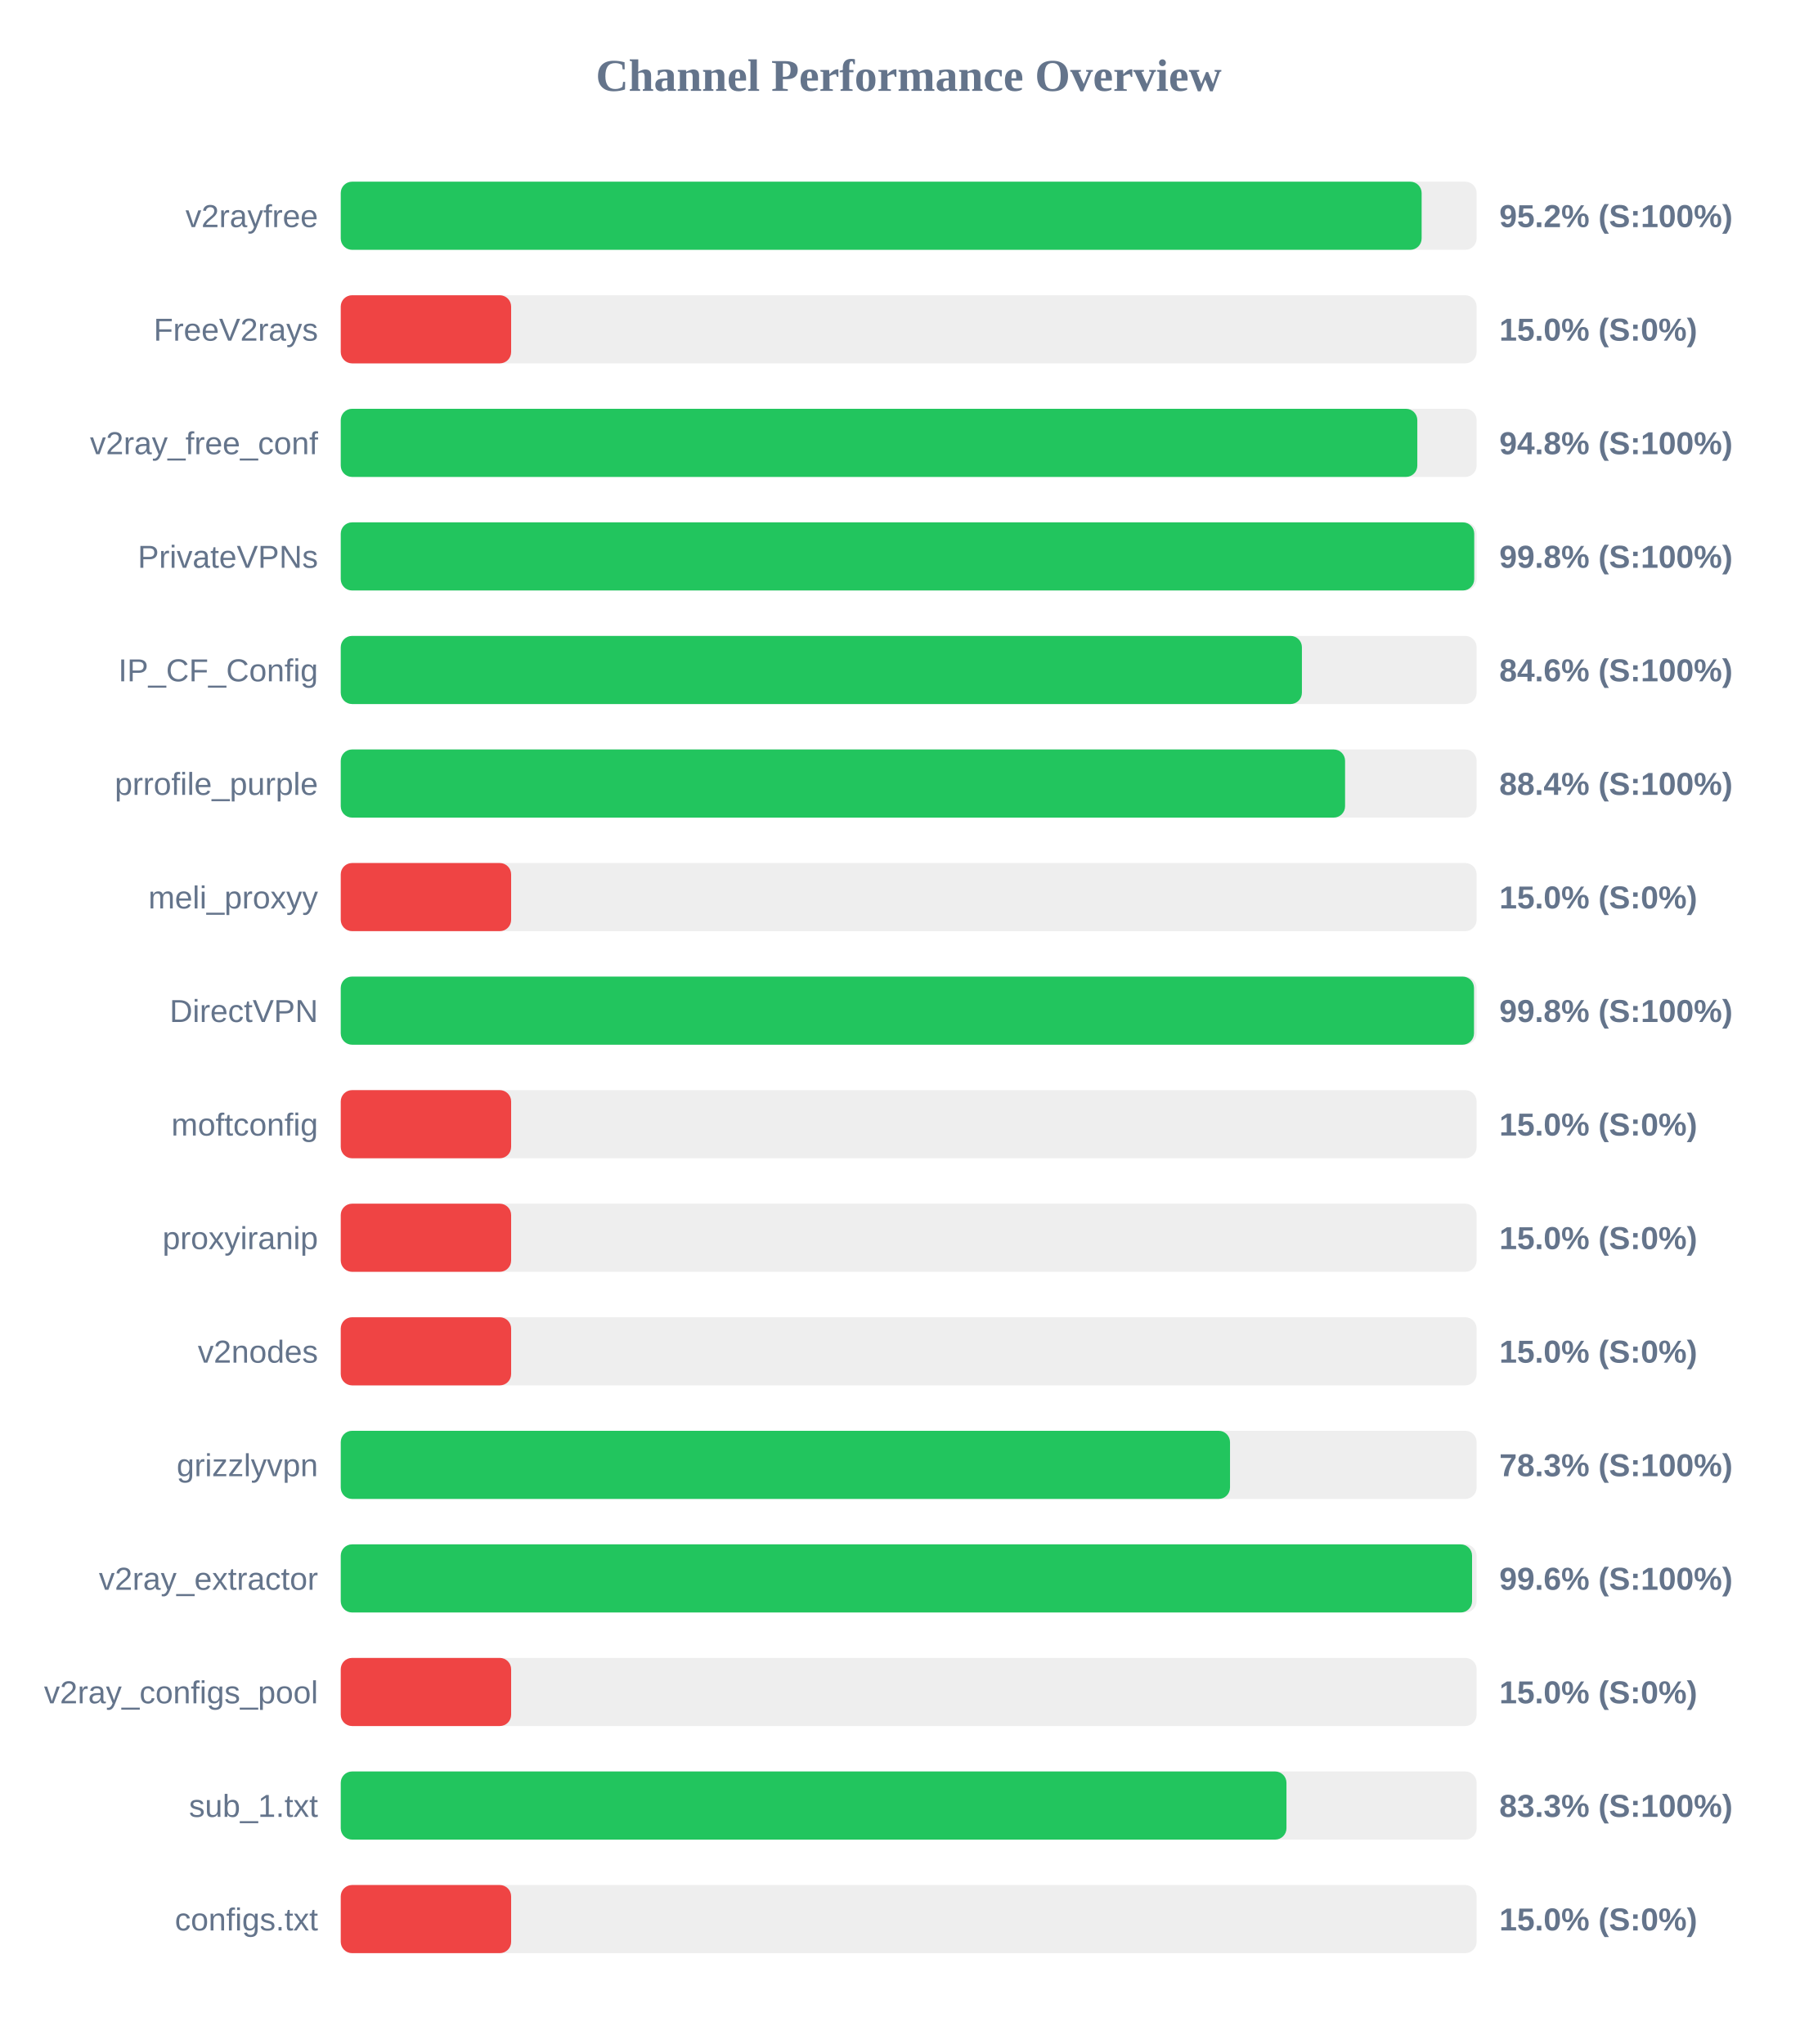
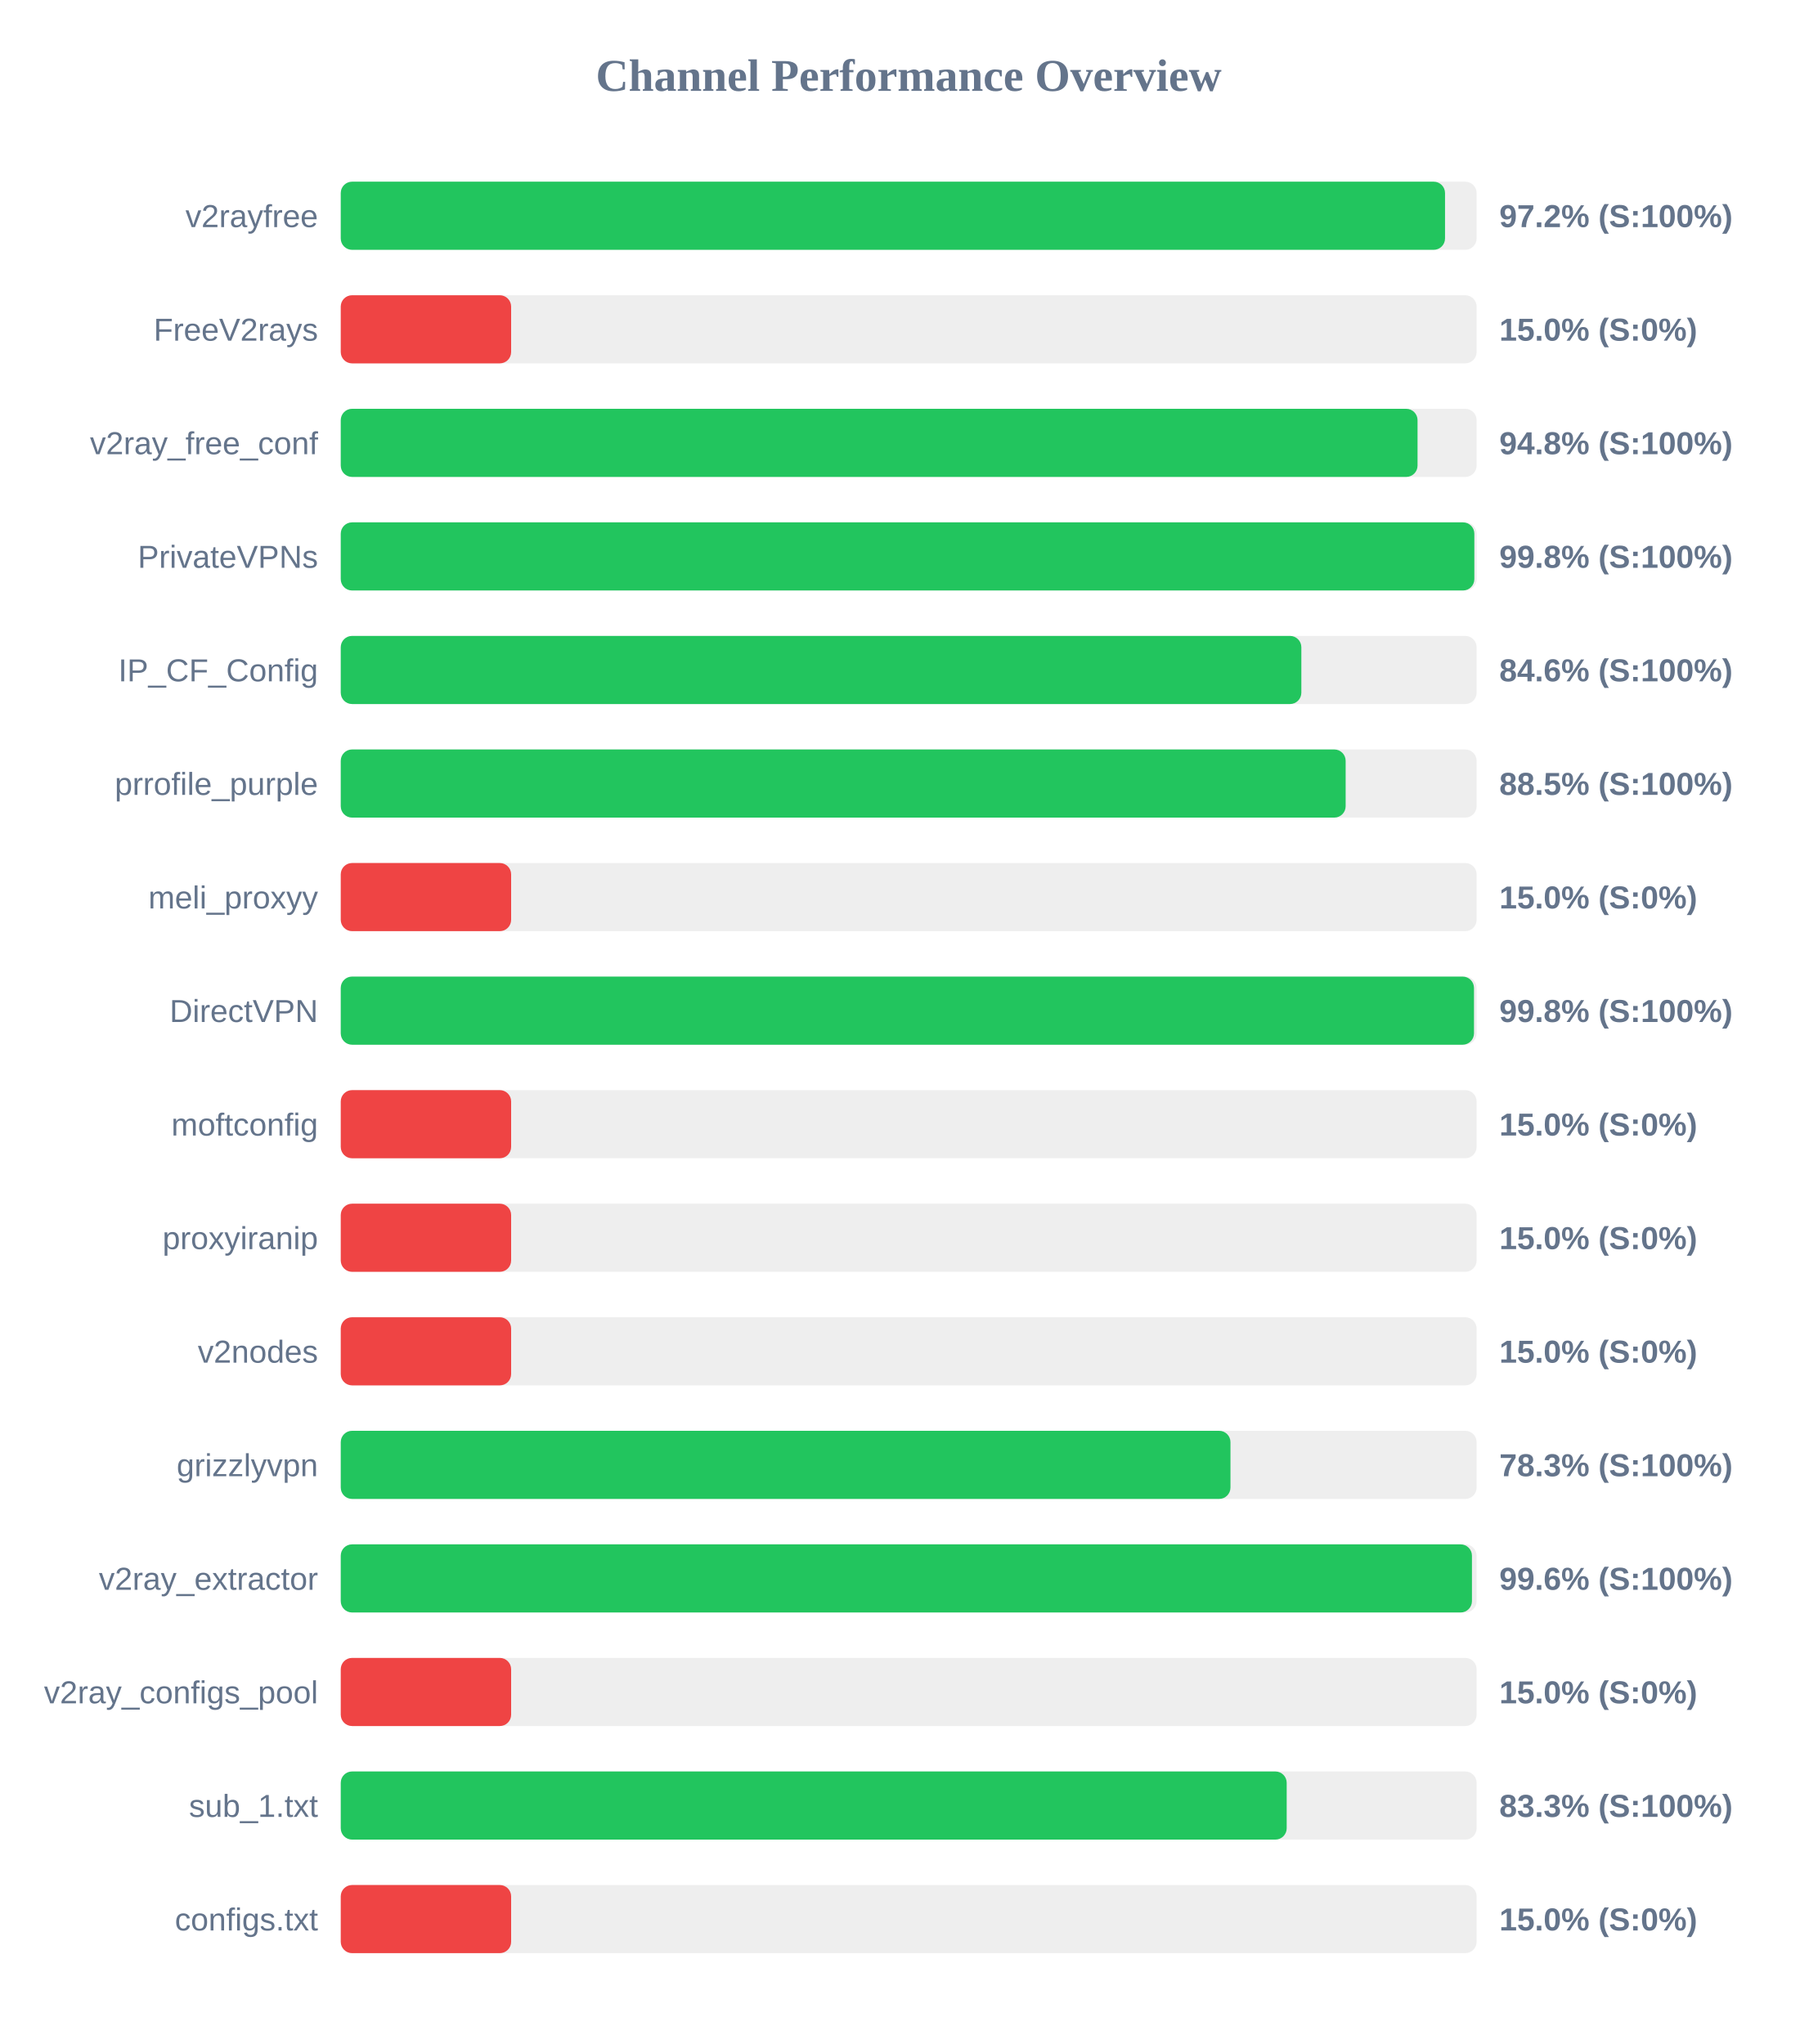
<svg xmlns="http://www.w3.org/2000/svg" width="800" height="900" version="1.1">
  <style>
        .row { font: 14px Arial; fill: #64748b; }
        .score { font: bold 14px Arial; fill: #64748b; }
    </style>
  <text x="400" y="40" text-anchor="middle" font-size="20px" font-weight="bold" fill="#64748b">Channel Performance Overview</text>
  <rect x="150" y="80" width="500" height="30" fill="#eee" rx="5" />
-   <rect x="150" y="80" width="475.8" height="30" fill="#22c55e" rx="5" />
+   <rect x="150" y="80" width="486.1" height="30" fill="#22c55e" rx="5" />
  <text x="140" y="100" text-anchor="end" class="row">v2rayfree</text>
-   <text x="660" y="100" text-anchor="start" class="score">95.2% (S:100%)</text>
+   <text x="660" y="100" text-anchor="start" class="score">97.2% (S:100%)</text>
  <rect x="150" y="130" width="500" height="30" fill="#eee" rx="5" />
  <rect x="150" y="130" width="75.0" height="30" fill="#ef4444" rx="5" />
  <text x="140" y="150" text-anchor="end" class="row">FreeV2rays</text>
  <text x="660" y="150" text-anchor="start" class="score">15.0% (S:0%)</text>
  <rect x="150" y="180" width="500" height="30" fill="#eee" rx="5" />
-   <rect x="150" y="180" width="473.9" height="30" fill="#22c55e" rx="5" />
+   <rect x="150" y="180" width="474.0" height="30" fill="#22c55e" rx="5" />
  <text x="140" y="200" text-anchor="end" class="row">v2ray_free_conf</text>
  <text x="660" y="200" text-anchor="start" class="score">94.8% (S:100%)</text>
  <rect x="150" y="230" width="500" height="30" fill="#eee" rx="5" />
-   <rect x="150" y="230" width="498.95" height="30" fill="#22c55e" rx="5" />
+   <rect x="150" y="230" width="499.0" height="30" fill="#22c55e" rx="5" />
  <text x="140" y="250" text-anchor="end" class="row">PrivateVPNs</text>
  <text x="660" y="250" text-anchor="start" class="score">99.8% (S:100%)</text>
  <rect x="150" y="280" width="500" height="30" fill="#eee" rx="5" />
-   <rect x="150" y="280" width="423.1" height="30" fill="#22c55e" rx="5" />
+   <rect x="150" y="280" width="422.85" height="30" fill="#22c55e" rx="5" />
  <text x="140" y="300" text-anchor="end" class="row">IP_CF_Config</text>
  <text x="660" y="300" text-anchor="start" class="score">84.6% (S:100%)</text>
  <rect x="150" y="330" width="500" height="30" fill="#eee" rx="5" />
-   <rect x="150" y="330" width="442.1" height="30" fill="#22c55e" rx="5" />
+   <rect x="150" y="330" width="442.35" height="30" fill="#22c55e" rx="5" />
  <text x="140" y="350" text-anchor="end" class="row">prrofile_purple</text>
-   <text x="660" y="350" text-anchor="start" class="score">88.4% (S:100%)</text>
+   <text x="660" y="350" text-anchor="start" class="score">88.5% (S:100%)</text>
  <rect x="150" y="380" width="500" height="30" fill="#eee" rx="5" />
  <rect x="150" y="380" width="75.0" height="30" fill="#ef4444" rx="5" />
  <text x="140" y="400" text-anchor="end" class="row">meli_proxyy</text>
  <text x="660" y="400" text-anchor="start" class="score">15.0% (S:0%)</text>
  <rect x="150" y="430" width="500" height="30" fill="#eee" rx="5" />
  <rect x="150" y="430" width="498.85" height="30" fill="#22c55e" rx="5" />
  <text x="140" y="450" text-anchor="end" class="row">DirectVPN</text>
  <text x="660" y="450" text-anchor="start" class="score">99.8% (S:100%)</text>
  <rect x="150" y="480" width="500" height="30" fill="#eee" rx="5" />
  <rect x="150" y="480" width="75.0" height="30" fill="#ef4444" rx="5" />
  <text x="140" y="500" text-anchor="end" class="row">moftconfig</text>
  <text x="660" y="500" text-anchor="start" class="score">15.0% (S:0%)</text>
  <rect x="150" y="530" width="500" height="30" fill="#eee" rx="5" />
  <rect x="150" y="530" width="75.0" height="30" fill="#ef4444" rx="5" />
  <text x="140" y="550" text-anchor="end" class="row">proxyiranip</text>
  <text x="660" y="550" text-anchor="start" class="score">15.0% (S:0%)</text>
  <rect x="150" y="580" width="500" height="30" fill="#eee" rx="5" />
  <rect x="150" y="580" width="75.0" height="30" fill="#ef4444" rx="5" />
  <text x="140" y="600" text-anchor="end" class="row">v2nodes</text>
  <text x="660" y="600" text-anchor="start" class="score">15.0% (S:0%)</text>
  <rect x="150" y="630" width="500" height="30" fill="#eee" rx="5" />
-   <rect x="150" y="630" width="391.45" height="30" fill="#22c55e" rx="5" />
+   <rect x="150" y="630" width="391.65" height="30" fill="#22c55e" rx="5" />
  <text x="140" y="650" text-anchor="end" class="row">grizzlyvpn</text>
  <text x="660" y="650" text-anchor="start" class="score">78.3% (S:100%)</text>
  <rect x="150" y="680" width="500" height="30" fill="#eee" rx="5" />
-   <rect x="150" y="680" width="498.0" height="30" fill="#22c55e" rx="5" />
+   <rect x="150" y="680" width="497.95" height="30" fill="#22c55e" rx="5" />
  <text x="140" y="700" text-anchor="end" class="row">v2ray_extractor</text>
  <text x="660" y="700" text-anchor="start" class="score">99.6% (S:100%)</text>
  <rect x="150" y="730" width="500" height="30" fill="#eee" rx="5" />
  <rect x="150" y="730" width="75.0" height="30" fill="#ef4444" rx="5" />
  <text x="140" y="750" text-anchor="end" class="row">v2ray_configs_pool</text>
  <text x="660" y="750" text-anchor="start" class="score">15.0% (S:0%)</text>
  <rect x="150" y="780" width="500" height="30" fill="#eee" rx="5" />
-   <rect x="150" y="780" width="416.3" height="30" fill="#22c55e" rx="5" />
+   <rect x="150" y="780" width="416.4" height="30" fill="#22c55e" rx="5" />
  <text x="140" y="800" text-anchor="end" class="row">sub_1.txt</text>
  <text x="660" y="800" text-anchor="start" class="score">83.3% (S:100%)</text>
  <rect x="150" y="830" width="500" height="30" fill="#eee" rx="5" />
  <rect x="150" y="830" width="75.0" height="30" fill="#ef4444" rx="5" />
  <text x="140" y="850" text-anchor="end" class="row">configs.txt</text>
  <text x="660" y="850" text-anchor="start" class="score">15.0% (S:0%)</text>
</svg>
